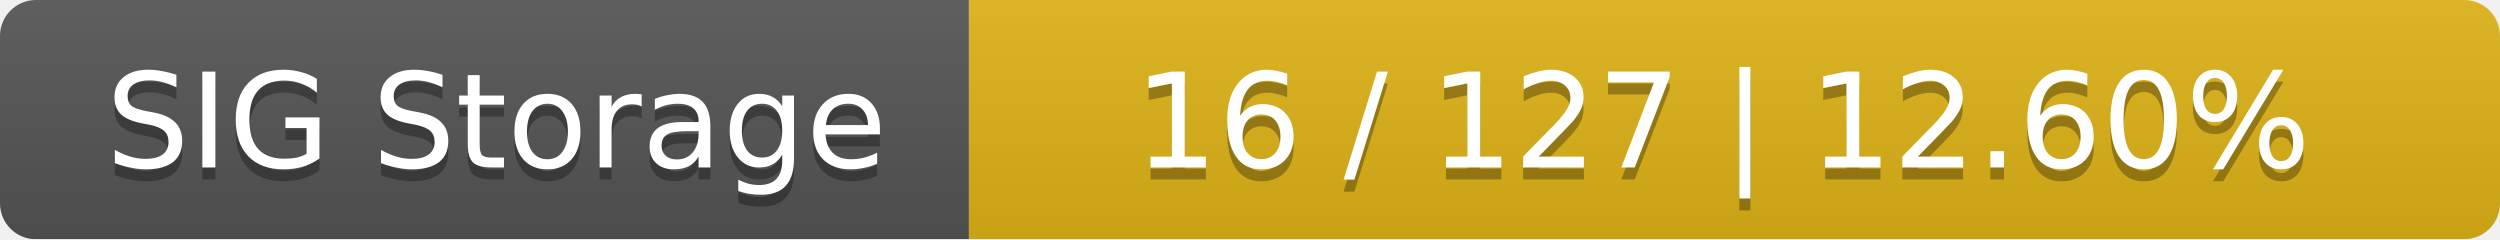
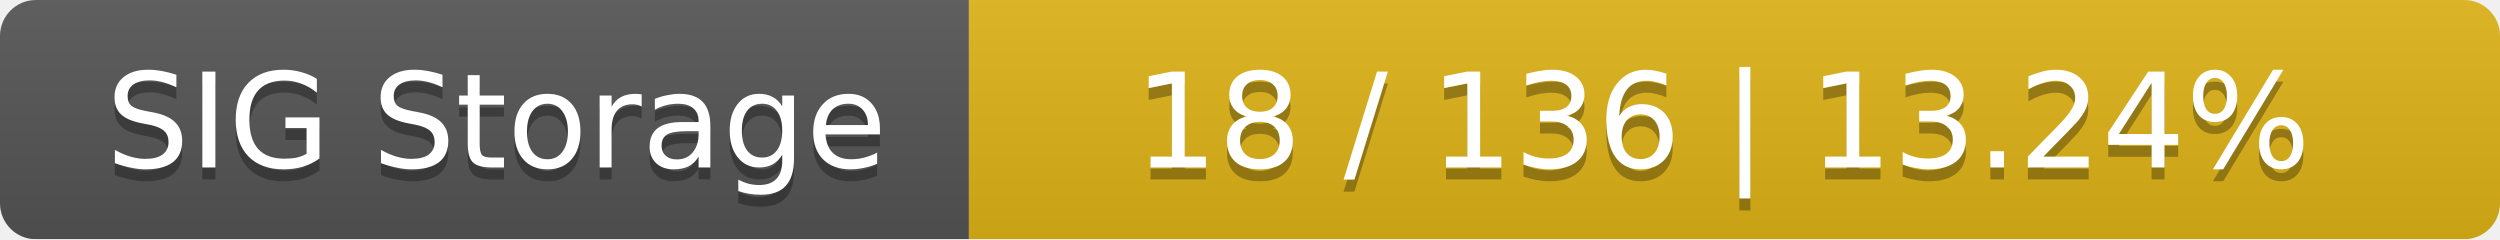
<svg xmlns="http://www.w3.org/2000/svg" width="209" height="20">
  <linearGradient id="smooth" x2="0" y2="100%">
    <stop offset="0" stop-color="#bbb" stop-opacity=".1" />
    <stop offset="1" stop-opacity=".1" />
  </linearGradient>
  <mask id="round">
    <rect width="209" height="20" rx="3" fill="#fff" />
  </mask>
  <g mask="url(#round)">
    <rect width="81" height="20" fill="#555" />
    <rect x="81" width="128" height="20" fill="#dfb317" />
    <rect width="209" height="20" fill="url(#smooth)" />
  </g>
  <g fill="#fff" text-anchor="middle" font-family="DejaVu Sans,Verdana,Geneva,sans-serif" font-size="11">
    <text x="41.5" y="15" fill="#010101" fill-opacity=".3">SIG Storage</text>
    <text x="41.5" y="14">SIG Storage</text>
-     <text x="144" y="15" fill="#010101" fill-opacity=".3">16 / 127    |    12.60%</text>
-     <text x="144" y="14">16 / 127    |    12.60%</text>
+     <text x="144" y="15" fill="#010101" fill-opacity=".3">18 / 136    |    13.24%</text>
+     <text x="144" y="14">18 / 136    |    13.24%</text>
  </g>
</svg>
